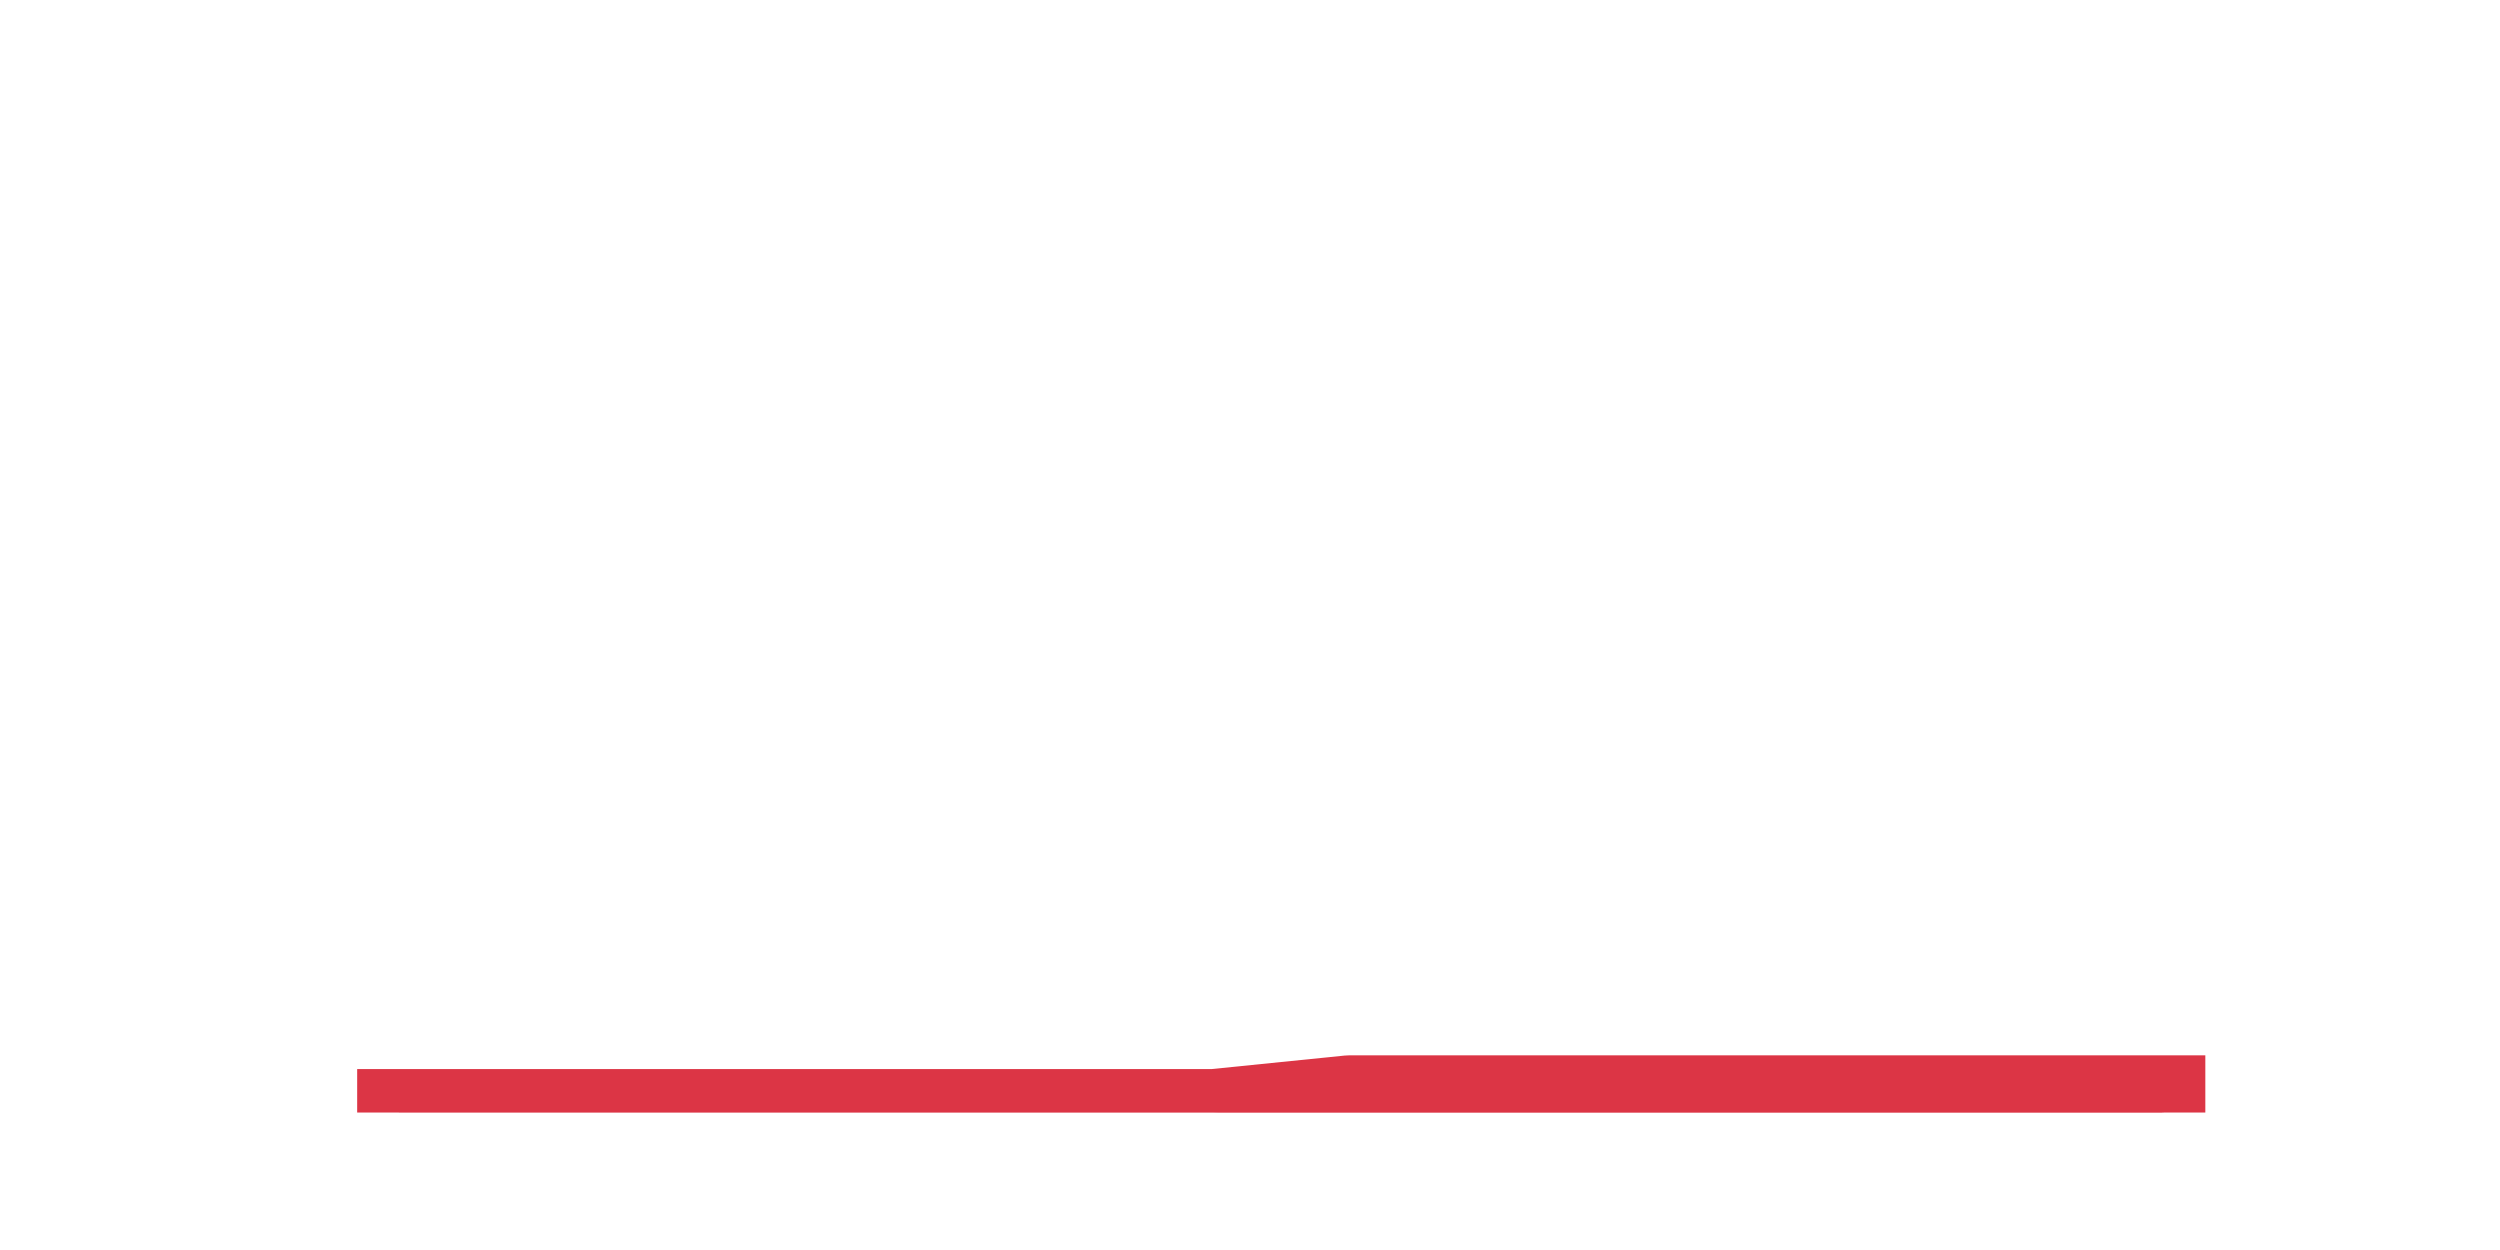
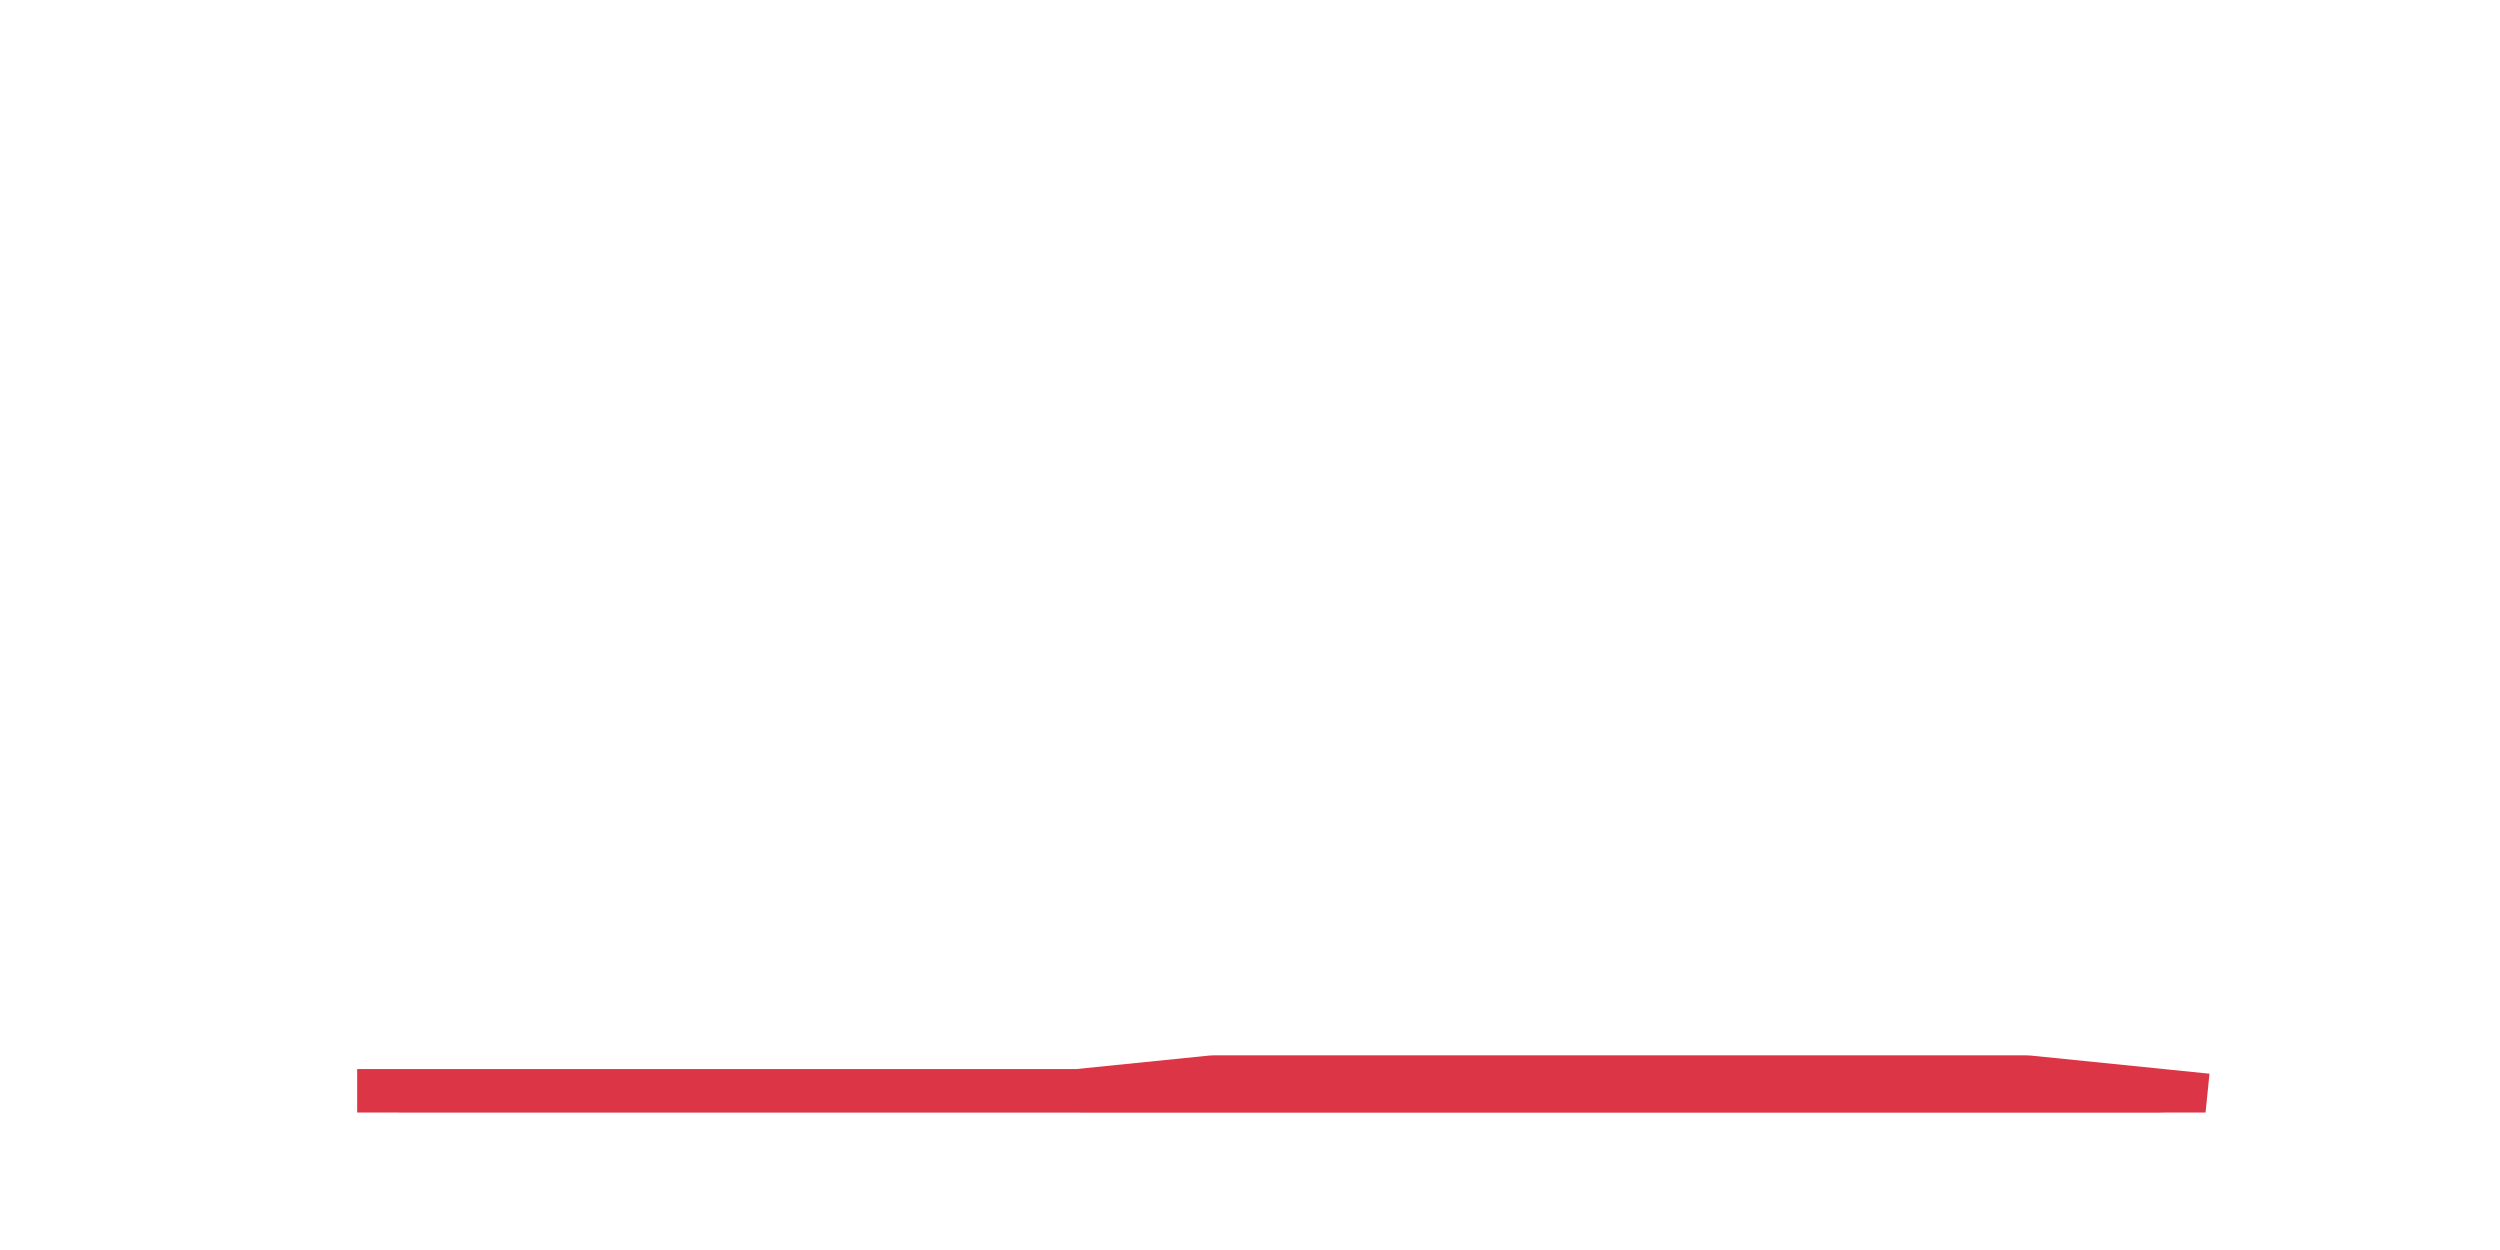
<svg xmlns="http://www.w3.org/2000/svg" xmlns:xlink="http://www.w3.org/1999/xlink" height="360pt" version="1.1" viewBox="0 0 720 360" width="720pt">
  <defs>
    <style type="text/css">*{stroke-linecap:butt;stroke-linejoin:round;}</style>
  </defs>
  <g id="figure_1">
    <g id="patch_1">
      <path d="M 0 360  L 720 360  L 720 0  L 0 0  z " style="fill:none;" />
    </g>
    <g id="axes_1">
      <g id="matplotlib.axis_1" />
      <g id="matplotlib.axis_2" />
      <g id="PolyCollection_1">
        <defs>
-           <path d="M 115.364 -39.6  L 115.364 -39.6  L 154.385 -39.6  L 193.406 -39.6  L 232.427 -39.6  L 271.448 -39.6  L 310.469 -39.6  L 349.49 -39.6  L 388.51 -39.6  L 427.531 -39.6  L 466.552 -39.6  L 505.573 -39.6  L 544.594 -39.6  L 583.615 -39.6  L 622.636 -39.6  L 622.636 -43.56  L 622.636 -43.56  L 583.615 -43.56  L 544.594 -43.56  L 505.573 -43.56  L 466.552 -43.56  L 427.531 -43.56  L 388.51 -43.56  L 349.49 -39.6  L 310.469 -39.6  L 271.448 -39.6  L 232.427 -39.6  L 193.406 -39.6  L 154.385 -39.6  L 115.364 -39.6  z " id="m1a8bed1f16" style="stroke:#dc3545;stroke-opacity:0.3;" />
+           <path d="M 115.364 -39.6  L 115.364 -39.6  L 154.385 -39.6  L 193.406 -39.6  L 232.427 -39.6  L 271.448 -39.6  L 310.469 -39.6  L 349.49 -39.6  L 388.51 -39.6  L 427.531 -39.6  L 466.552 -39.6  L 505.573 -39.6  L 544.594 -39.6  L 583.615 -39.6  L 622.636 -39.6  L 622.636 -39.6  L 622.636 -39.6  L 583.615 -43.56  L 544.594 -43.56  L 505.573 -43.56  L 466.552 -43.56  L 427.531 -43.56  L 388.51 -43.56  L 349.49 -43.56  L 310.469 -39.6  L 271.448 -39.6  L 232.427 -39.6  L 193.406 -39.6  L 154.385 -39.6  L 115.364 -39.6  z " id="ma8ac137555" style="stroke:#dc3545;stroke-opacity:0.3;" />
        </defs>
-         <g clip-path="url(#p825bd47756)">
-           <use style="fill:#dc3545;fill-opacity:0.3;stroke:#dc3545;stroke-opacity:0.3;" x="0" xlink:href="#m1a8bed1f16" y="360" />
+         <g clip-path="url(#p92d62bc6d5)">
+           <use style="fill:#dc3545;fill-opacity:0.3;stroke:#dc3545;stroke-opacity:0.3;" x="0" xlink:href="#ma8ac137555" y="360" />
        </g>
      </g>
      <g id="line2d_1">
-         <path clip-path="url(#p825bd47756)" d="M 115.364 320.4  L 154.385 320.4  L 193.406 320.4  L 232.427 320.4  L 271.448 320.4  L 310.469 320.4  L 349.49 320.4  L 388.51 316.44  L 427.531 316.44  L 466.552 316.44  L 505.573 316.44  L 544.594 316.44  L 583.615 316.44  L 622.636 316.44  " style="fill:none;stroke:#dc3545;stroke-linecap:square;stroke-width:25;" />
+         <path clip-path="url(#p92d62bc6d5)" d="M 115.364 320.4  L 154.385 320.4  L 193.406 320.4  L 232.427 320.4  L 271.448 320.4  L 310.469 320.4  L 349.49 316.44  L 388.51 316.44  L 427.531 316.44  L 466.552 316.44  L 505.573 316.44  L 544.594 316.44  L 583.615 316.44  L 622.636 320.4  " style="fill:none;stroke:#dc3545;stroke-linecap:square;stroke-width:25;" />
      </g>
    </g>
  </g>
  <defs>
-     <clipPath id="p825bd47756">
+     <clipPath id="p92d62bc6d5">
      <rect height="277.2" width="558" x="90" y="43.2" />
    </clipPath>
  </defs>
</svg>
